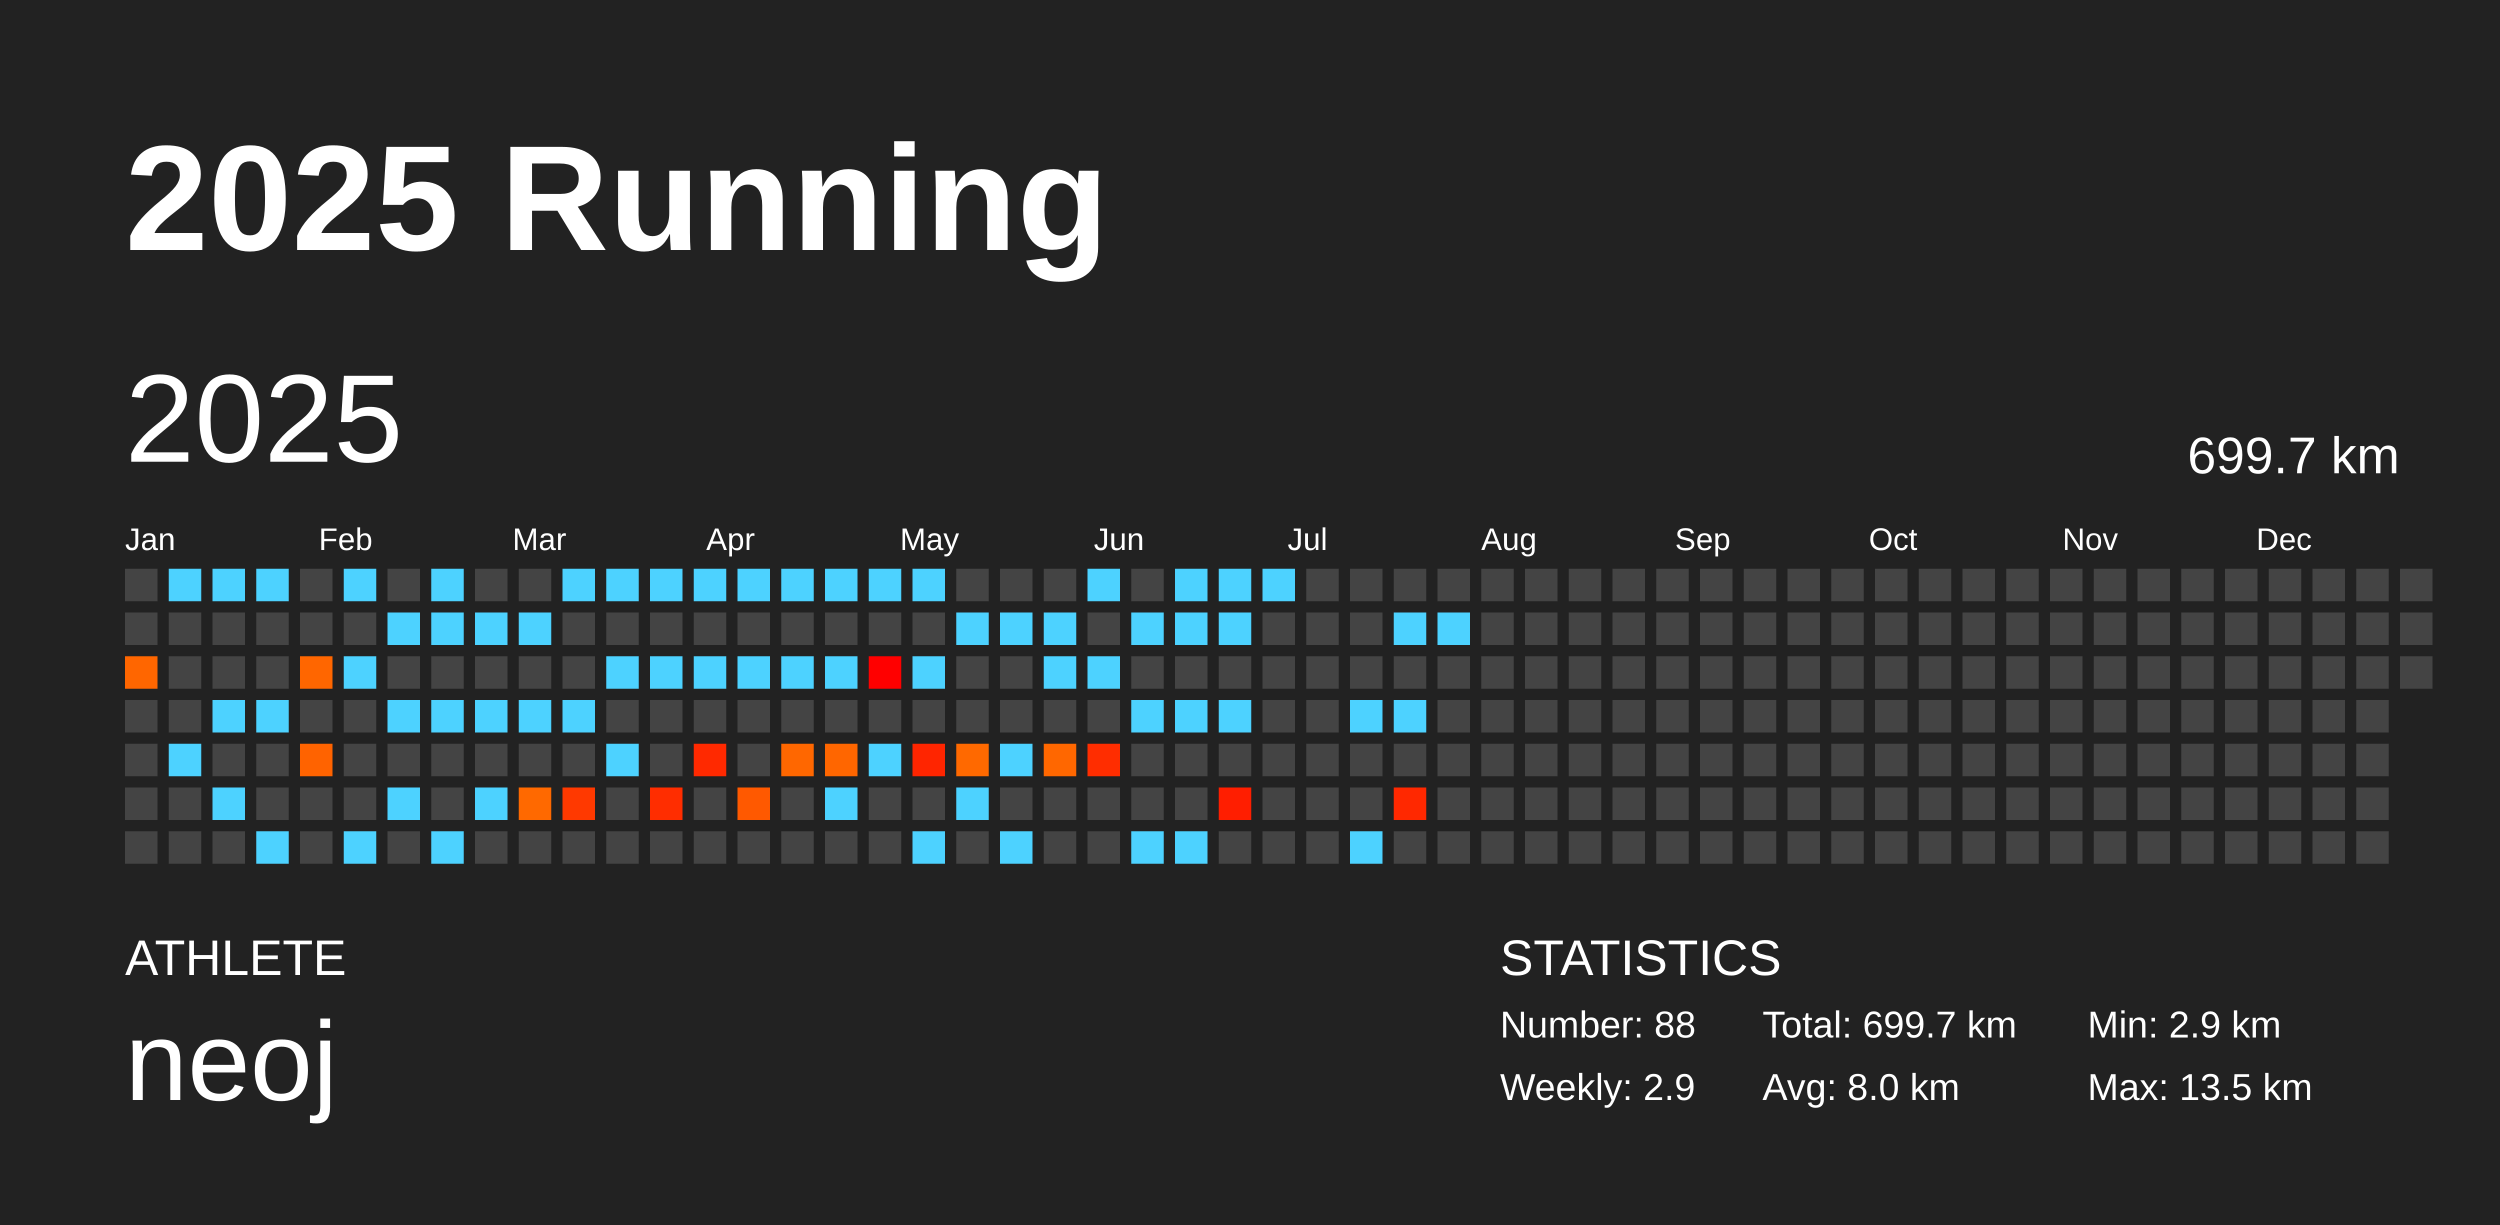
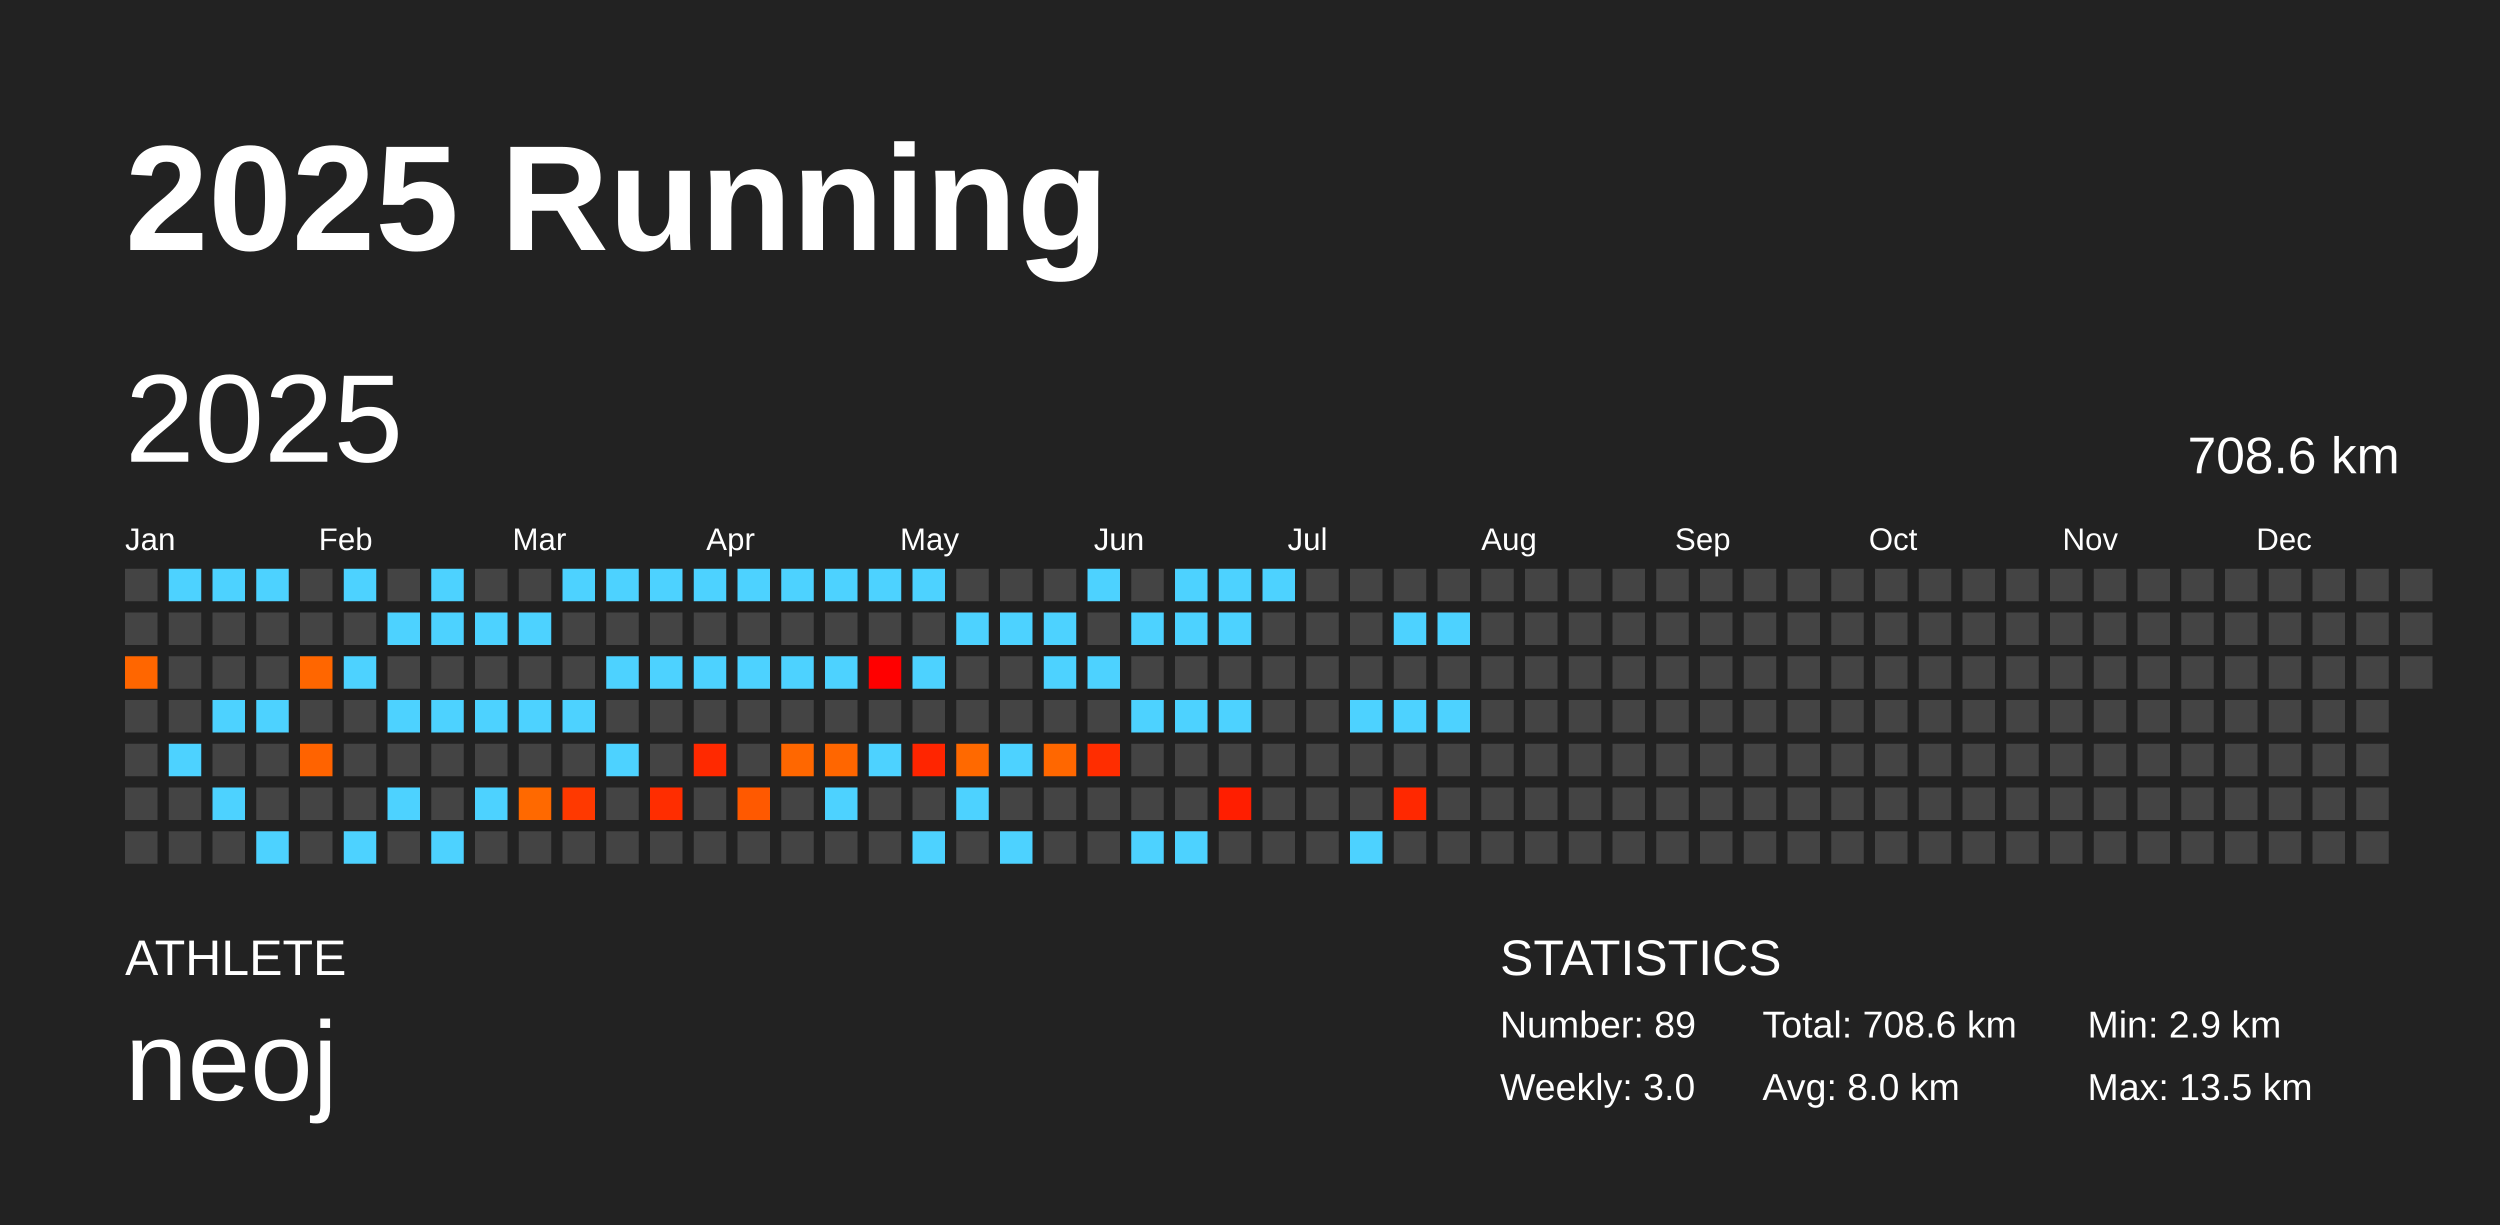
<svg xmlns="http://www.w3.org/2000/svg" baseProfile="full" height="98mm" version="1.1" viewBox="0,0,200,98" width="200mm">
  <defs />
  <rect fill="#222222" height="98" width="200" x="0" y="0" />
  <text fill="#FFFFFF" style="font-size:12px; font-family:Arial; font-weight:bold;" x="10" y="20">2025 Running</text>
  <text fill="#FFFFFF" style="font-size:4px; font-family:Arial" x="10" y="78">ATHLETE</text>
  <text fill="#FFFFFF" style="font-size:9px; font-family:Arial" x="10" y="88">neoj</text>
  <text fill="#FFFFFF" style="font-size:4px; font-family:Arial" x="120" y="78">STATISTICS</text>
-   <text fill="#FFFFFF" style="font-size:3px; font-family:Arial" x="120" y="83">Number: 88</text>
-   <text fill="#FFFFFF" style="font-size:3px; font-family:Arial" x="120" y="88">Weekly: 2.9</text>
-   <text fill="#FFFFFF" style="font-size:3px; font-family:Arial" x="141" y="83">Total: 699.7 km</text>
+   <text fill="#FFFFFF" style="font-size:3px; font-family:Arial" x="120" y="83">Number: 89</text>
+   <text fill="#FFFFFF" style="font-size:3px; font-family:Arial" x="120" y="88">Weekly: 3.0</text>
+   <text fill="#FFFFFF" style="font-size:3px; font-family:Arial" x="141" y="83">Total: 708.6 km</text>
  <text fill="#FFFFFF" style="font-size:3px; font-family:Arial" x="141" y="88">Avg: 8.0 km</text>
  <text fill="#FFFFFF" style="font-size:3px; font-family:Arial" x="167" y="83">Min: 2.9 km</text>
  <text fill="#FFFFFF" style="font-size:3px; font-family:Arial" x="167" y="88">Max: 13.5 km</text>
  <text dominant-baseline="hanging" fill="#FFFFFF" style="font-size:10.0px; font-family:Arial;" x="10" y="30">2025</text>
-   <text dominant-baseline="hanging" fill="#FFFFFF" style="font-size:4.125px; font-family:Arial;" x="175" y="35">699.7 km</text>
+   <text dominant-baseline="hanging" fill="#FFFFFF" style="font-size:4.125px; font-family:Arial;" x="175" y="35">708.6 km</text>
  <text fill="#FFFFFF" style="font-size:2.5px; font-family:Arial" x="10.0" y="44">Jan</text>
  <text fill="#FFFFFF" style="font-size:2.5px; font-family:Arial" x="25.5" y="44">Feb</text>
  <text fill="#FFFFFF" style="font-size:2.5px; font-family:Arial" x="41.0" y="44">Mar</text>
  <text fill="#FFFFFF" style="font-size:2.5px; font-family:Arial" x="56.5" y="44">Apr</text>
  <text fill="#FFFFFF" style="font-size:2.5px; font-family:Arial" x="72.0" y="44">May</text>
  <text fill="#FFFFFF" style="font-size:2.5px; font-family:Arial" x="87.5" y="44">Jun</text>
  <text fill="#FFFFFF" style="font-size:2.5px; font-family:Arial" x="103.0" y="44">Jul</text>
  <text fill="#FFFFFF" style="font-size:2.5px; font-family:Arial" x="118.5" y="44">Aug</text>
  <text fill="#FFFFFF" style="font-size:2.5px; font-family:Arial" x="134.0" y="44">Sep</text>
  <text fill="#FFFFFF" style="font-size:2.5px; font-family:Arial" x="149.5" y="44">Oct</text>
  <text fill="#FFFFFF" style="font-size:2.5px; font-family:Arial" x="165.0" y="44">Nov</text>
  <text fill="#FFFFFF" style="font-size:2.5px; font-family:Arial" x="180.5" y="44">Dec</text>
  <rect fill="#444444" height="2.6" width="2.6" x="10.0" y="45.5" />
  <rect fill="#444444" height="2.6" width="2.6" x="10.0" y="49.0" />
  <rect fill="#ff6600" height="2.6" width="2.6" x="10.0" y="52.5" />
  <rect fill="#444444" height="2.6" width="2.6" x="10.0" y="56.0" />
  <rect fill="#444444" height="2.6" width="2.6" x="10.0" y="59.5" />
  <rect fill="#444444" height="2.6" width="2.6" x="10.0" y="63.0" />
  <rect fill="#444444" height="2.6" width="2.6" x="10.0" y="66.5" />
  <rect fill="#4dd2ff" height="2.6" width="2.6" x="13.5" y="45.5" />
  <rect fill="#444444" height="2.6" width="2.6" x="13.5" y="49.0" />
  <rect fill="#444444" height="2.6" width="2.6" x="13.5" y="52.5" />
  <rect fill="#444444" height="2.6" width="2.6" x="13.5" y="56.0" />
  <rect fill="#4dd2ff" height="2.6" width="2.6" x="13.5" y="59.5" />
  <rect fill="#444444" height="2.6" width="2.6" x="13.5" y="63.0" />
  <rect fill="#444444" height="2.6" width="2.6" x="13.5" y="66.5" />
  <rect fill="#4dd2ff" height="2.6" width="2.6" x="17.0" y="45.5" />
  <rect fill="#444444" height="2.6" width="2.6" x="17.0" y="49.0" />
  <rect fill="#444444" height="2.6" width="2.6" x="17.0" y="52.5" />
  <rect fill="#4dd2ff" height="2.6" width="2.6" x="17.0" y="56.0" />
  <rect fill="#444444" height="2.6" width="2.6" x="17.0" y="59.5" />
  <rect fill="#4dd2ff" height="2.6" width="2.6" x="17.0" y="63.0" />
  <rect fill="#444444" height="2.6" width="2.6" x="17.0" y="66.5" />
  <rect fill="#4dd2ff" height="2.6" width="2.6" x="20.5" y="45.5" />
  <rect fill="#444444" height="2.6" width="2.6" x="20.5" y="49.0" />
  <rect fill="#444444" height="2.6" width="2.6" x="20.5" y="52.5" />
  <rect fill="#4dd2ff" height="2.6" width="2.6" x="20.5" y="56.0" />
  <rect fill="#444444" height="2.6" width="2.6" x="20.5" y="59.5" />
  <rect fill="#444444" height="2.6" width="2.6" x="20.5" y="63.0" />
  <rect fill="#4dd2ff" height="2.6" width="2.6" x="20.5" y="66.5" />
  <rect fill="#444444" height="2.6" width="2.6" x="24.0" y="45.5" />
  <rect fill="#444444" height="2.6" width="2.6" x="24.0" y="49.0" />
  <rect fill="#ff6600" height="2.6" width="2.6" x="24.0" y="52.5" />
  <rect fill="#444444" height="2.6" width="2.6" x="24.0" y="56.0" />
  <rect fill="#ff6300" height="2.6" width="2.6" x="24.0" y="59.5" />
  <rect fill="#444444" height="2.6" width="2.6" x="24.0" y="63.0" />
  <rect fill="#444444" height="2.6" width="2.6" x="24.0" y="66.5" />
  <rect fill="#4dd2ff" height="2.6" width="2.6" x="27.5" y="45.5" />
  <rect fill="#444444" height="2.6" width="2.6" x="27.5" y="49.0" />
  <rect fill="#4dd2ff" height="2.6" width="2.6" x="27.5" y="52.5" />
  <rect fill="#444444" height="2.6" width="2.6" x="27.5" y="56.0" />
  <rect fill="#444444" height="2.6" width="2.6" x="27.5" y="59.5" />
  <rect fill="#444444" height="2.6" width="2.6" x="27.5" y="63.0" />
  <rect fill="#4dd2ff" height="2.6" width="2.6" x="27.5" y="66.5" />
  <rect fill="#444444" height="2.6" width="2.6" x="31.0" y="45.5" />
  <rect fill="#4dd2ff" height="2.6" width="2.6" x="31.0" y="49.0" />
  <rect fill="#444444" height="2.6" width="2.6" x="31.0" y="52.5" />
  <rect fill="#4dd2ff" height="2.6" width="2.6" x="31.0" y="56.0" />
  <rect fill="#444444" height="2.6" width="2.6" x="31.0" y="59.5" />
  <rect fill="#4dd2ff" height="2.6" width="2.6" x="31.0" y="63.0" />
  <rect fill="#444444" height="2.6" width="2.6" x="31.0" y="66.5" />
  <rect fill="#4dd2ff" height="2.6" width="2.6" x="34.5" y="45.5" />
  <rect fill="#4dd2ff" height="2.6" width="2.6" x="34.5" y="49.0" />
  <rect fill="#444444" height="2.6" width="2.6" x="34.5" y="52.5" />
  <rect fill="#4dd2ff" height="2.6" width="2.6" x="34.5" y="56.0" />
  <rect fill="#444444" height="2.6" width="2.6" x="34.5" y="59.5" />
  <rect fill="#444444" height="2.6" width="2.6" x="34.5" y="63.0" />
  <rect fill="#4dd2ff" height="2.6" width="2.6" x="34.5" y="66.5" />
  <rect fill="#444444" height="2.6" width="2.6" x="38.0" y="45.5" />
  <rect fill="#4dd2ff" height="2.6" width="2.6" x="38.0" y="49.0" />
  <rect fill="#444444" height="2.6" width="2.6" x="38.0" y="52.5" />
  <rect fill="#4dd2ff" height="2.6" width="2.6" x="38.0" y="56.0" />
  <rect fill="#444444" height="2.6" width="2.6" x="38.0" y="59.5" />
  <rect fill="#4dd2ff" height="2.6" width="2.6" x="38.0" y="63.0" />
  <rect fill="#444444" height="2.6" width="2.6" x="38.0" y="66.5" />
  <rect fill="#444444" height="2.6" width="2.6" x="41.5" y="45.5" />
  <rect fill="#4dd2ff" height="2.6" width="2.6" x="41.5" y="49.0" />
  <rect fill="#444444" height="2.6" width="2.6" x="41.5" y="52.5" />
  <rect fill="#4dd2ff" height="2.6" width="2.6" x="41.5" y="56.0" />
  <rect fill="#444444" height="2.6" width="2.6" x="41.5" y="59.5" />
  <rect fill="#ff6900" height="2.6" width="2.6" x="41.5" y="63.0" />
  <rect fill="#444444" height="2.6" width="2.6" x="41.5" y="66.5" />
  <rect fill="#4dd2ff" height="2.6" width="2.6" x="45.0" y="45.5" />
  <rect fill="#444444" height="2.6" width="2.6" x="45.0" y="49.0" />
  <rect fill="#444444" height="2.6" width="2.6" x="45.0" y="52.5" />
  <rect fill="#4dd2ff" height="2.6" width="2.6" x="45.0" y="56.0" />
  <rect fill="#444444" height="2.6" width="2.6" x="45.0" y="59.5" />
  <rect fill="#ff3900" height="2.6" width="2.6" x="45.0" y="63.0" />
  <rect fill="#444444" height="2.6" width="2.6" x="45.0" y="66.5" />
  <rect fill="#4dd2ff" height="2.6" width="2.6" x="48.5" y="45.5" />
  <rect fill="#444444" height="2.6" width="2.6" x="48.5" y="49.0" />
  <rect fill="#4dd2ff" height="2.6" width="2.6" x="48.5" y="52.5" />
  <rect fill="#444444" height="2.6" width="2.6" x="48.5" y="56.0" />
  <rect fill="#4dd2ff" height="2.6" width="2.6" x="48.5" y="59.5" />
  <rect fill="#444444" height="2.6" width="2.6" x="48.5" y="63.0" />
  <rect fill="#444444" height="2.6" width="2.6" x="48.5" y="66.5" />
  <rect fill="#4dd2ff" height="2.6" width="2.6" x="52.0" y="45.5" />
  <rect fill="#444444" height="2.6" width="2.6" x="52.0" y="49.0" />
  <rect fill="#4dd2ff" height="2.6" width="2.6" x="52.0" y="52.5" />
  <rect fill="#444444" height="2.6" width="2.6" x="52.0" y="56.0" />
  <rect fill="#444444" height="2.6" width="2.6" x="52.0" y="59.5" />
  <rect fill="#ff2d00" height="2.6" width="2.6" x="52.0" y="63.0" />
  <rect fill="#444444" height="2.6" width="2.6" x="52.0" y="66.5" />
  <rect fill="#4dd2ff" height="2.6" width="2.6" x="55.5" y="45.5" />
  <rect fill="#444444" height="2.6" width="2.6" x="55.5" y="49.0" />
  <rect fill="#4dd2ff" height="2.6" width="2.6" x="55.5" y="52.5" />
  <rect fill="#444444" height="2.6" width="2.6" x="55.5" y="56.0" />
  <rect fill="#ff2900" height="2.6" width="2.6" x="55.5" y="59.5" />
  <rect fill="#444444" height="2.6" width="2.6" x="55.5" y="63.0" />
  <rect fill="#444444" height="2.6" width="2.6" x="55.5" y="66.5" />
  <rect fill="#4dd2ff" height="2.6" width="2.6" x="59.0" y="45.5" />
  <rect fill="#444444" height="2.6" width="2.6" x="59.0" y="49.0" />
  <rect fill="#4dd2ff" height="2.6" width="2.6" x="59.0" y="52.5" />
  <rect fill="#444444" height="2.6" width="2.6" x="59.0" y="56.0" />
  <rect fill="#444444" height="2.6" width="2.6" x="59.0" y="59.5" />
  <rect fill="#ff5900" height="2.6" width="2.6" x="59.0" y="63.0" />
  <rect fill="#444444" height="2.6" width="2.6" x="59.0" y="66.5" />
  <rect fill="#4dd2ff" height="2.6" width="2.6" x="62.5" y="45.5" />
  <rect fill="#444444" height="2.6" width="2.6" x="62.5" y="49.0" />
  <rect fill="#4dd2ff" height="2.6" width="2.6" x="62.5" y="52.5" />
  <rect fill="#444444" height="2.6" width="2.6" x="62.5" y="56.0" />
  <rect fill="#ff6700" height="2.6" width="2.6" x="62.5" y="59.5" />
  <rect fill="#444444" height="2.6" width="2.6" x="62.5" y="63.0" />
  <rect fill="#444444" height="2.6" width="2.6" x="62.5" y="66.5" />
  <rect fill="#4dd2ff" height="2.6" width="2.6" x="66.0" y="45.5" />
  <rect fill="#444444" height="2.6" width="2.6" x="66.0" y="49.0" />
  <rect fill="#4dd2ff" height="2.6" width="2.6" x="66.0" y="52.5" />
  <rect fill="#444444" height="2.6" width="2.6" x="66.0" y="56.0" />
  <rect fill="#ff6600" height="2.6" width="2.6" x="66.0" y="59.5" />
  <rect fill="#4dd2ff" height="2.6" width="2.6" x="66.0" y="63.0" />
  <rect fill="#444444" height="2.6" width="2.6" x="66.0" y="66.5" />
  <rect fill="#4dd2ff" height="2.6" width="2.6" x="69.5" y="45.5" />
  <rect fill="#444444" height="2.6" width="2.6" x="69.5" y="49.0" />
  <rect fill="#ff0000" height="2.6" width="2.6" x="69.5" y="52.5" />
  <rect fill="#444444" height="2.6" width="2.6" x="69.5" y="56.0" />
  <rect fill="#4dd2ff" height="2.6" width="2.6" x="69.5" y="59.5" />
  <rect fill="#444444" height="2.6" width="2.6" x="69.5" y="63.0" />
  <rect fill="#444444" height="2.6" width="2.6" x="69.5" y="66.5" />
  <rect fill="#4dd2ff" height="2.6" width="2.6" x="73.0" y="45.5" />
  <rect fill="#444444" height="2.6" width="2.6" x="73.0" y="49.0" />
  <rect fill="#4dd2ff" height="2.6" width="2.6" x="73.0" y="52.5" />
  <rect fill="#444444" height="2.6" width="2.6" x="73.0" y="56.0" />
  <rect fill="#ff2500" height="2.6" width="2.6" x="73.0" y="59.5" />
  <rect fill="#444444" height="2.6" width="2.6" x="73.0" y="63.0" />
  <rect fill="#4dd2ff" height="2.6" width="2.6" x="73.0" y="66.5" />
  <rect fill="#444444" height="2.6" width="2.6" x="76.5" y="45.5" />
  <rect fill="#4dd2ff" height="2.6" width="2.6" x="76.5" y="49.0" />
  <rect fill="#444444" height="2.6" width="2.6" x="76.5" y="52.5" />
  <rect fill="#444444" height="2.6" width="2.6" x="76.5" y="56.0" />
  <rect fill="#ff6900" height="2.6" width="2.6" x="76.5" y="59.5" />
  <rect fill="#4dd2ff" height="2.6" width="2.6" x="76.5" y="63.0" />
  <rect fill="#444444" height="2.6" width="2.6" x="76.5" y="66.5" />
  <rect fill="#444444" height="2.6" width="2.6" x="80.0" y="45.5" />
  <rect fill="#4dd2ff" height="2.6" width="2.6" x="80.0" y="49.0" />
  <rect fill="#444444" height="2.6" width="2.6" x="80.0" y="52.5" />
  <rect fill="#444444" height="2.6" width="2.6" x="80.0" y="56.0" />
  <rect fill="#4dd2ff" height="2.6" width="2.6" x="80.0" y="59.5" />
  <rect fill="#444444" height="2.6" width="2.6" x="80.0" y="63.0" />
  <rect fill="#4dd2ff" height="2.6" width="2.6" x="80.0" y="66.5" />
  <rect fill="#444444" height="2.6" width="2.6" x="83.5" y="45.5" />
  <rect fill="#4dd2ff" height="2.6" width="2.6" x="83.5" y="49.0" />
  <rect fill="#4dd2ff" height="2.6" width="2.6" x="83.5" y="52.5" />
  <rect fill="#444444" height="2.6" width="2.6" x="83.5" y="56.0" />
  <rect fill="#ff6700" height="2.6" width="2.6" x="83.5" y="59.5" />
  <rect fill="#444444" height="2.6" width="2.6" x="83.5" y="63.0" />
  <rect fill="#444444" height="2.6" width="2.6" x="83.5" y="66.5" />
  <rect fill="#4dd2ff" height="2.6" width="2.6" x="87.0" y="45.5" />
  <rect fill="#444444" height="2.6" width="2.6" x="87.0" y="49.0" />
  <rect fill="#4dd2ff" height="2.6" width="2.6" x="87.0" y="52.5" />
  <rect fill="#444444" height="2.6" width="2.6" x="87.0" y="56.0" />
  <rect fill="#ff2d00" height="2.6" width="2.6" x="87.0" y="59.5" />
  <rect fill="#444444" height="2.6" width="2.6" x="87.0" y="63.0" />
  <rect fill="#444444" height="2.6" width="2.6" x="87.0" y="66.5" />
  <rect fill="#444444" height="2.6" width="2.6" x="90.5" y="45.5" />
  <rect fill="#4dd2ff" height="2.6" width="2.6" x="90.5" y="49.0" />
  <rect fill="#444444" height="2.6" width="2.6" x="90.5" y="52.5" />
  <rect fill="#4dd2ff" height="2.6" width="2.6" x="90.5" y="56.0" />
  <rect fill="#444444" height="2.6" width="2.6" x="90.5" y="59.5" />
  <rect fill="#444444" height="2.6" width="2.6" x="90.5" y="63.0" />
  <rect fill="#4dd2ff" height="2.6" width="2.6" x="90.5" y="66.5" />
  <rect fill="#4dd2ff" height="2.6" width="2.6" x="94.0" y="45.5" />
  <rect fill="#4dd2ff" height="2.6" width="2.6" x="94.0" y="49.0" />
  <rect fill="#444444" height="2.6" width="2.6" x="94.0" y="52.5" />
  <rect fill="#4dd2ff" height="2.6" width="2.6" x="94.0" y="56.0" />
  <rect fill="#444444" height="2.6" width="2.6" x="94.0" y="59.5" />
  <rect fill="#444444" height="2.6" width="2.6" x="94.0" y="63.0" />
  <rect fill="#4dd2ff" height="2.6" width="2.6" x="94.0" y="66.5" />
  <rect fill="#4dd2ff" height="2.6" width="2.6" x="97.5" y="45.5" />
  <rect fill="#4dd2ff" height="2.6" width="2.6" x="97.5" y="49.0" />
  <rect fill="#444444" height="2.6" width="2.6" x="97.5" y="52.5" />
  <rect fill="#4dd2ff" height="2.6" width="2.6" x="97.5" y="56.0" />
  <rect fill="#444444" height="2.6" width="2.6" x="97.5" y="59.5" />
  <rect fill="#ff1e00" height="2.6" width="2.6" x="97.5" y="63.0" />
  <rect fill="#444444" height="2.6" width="2.6" x="97.5" y="66.5" />
  <rect fill="#4dd2ff" height="2.6" width="2.6" x="101.0" y="45.5" />
  <rect fill="#444444" height="2.6" width="2.6" x="101.0" y="49.0" />
  <rect fill="#444444" height="2.6" width="2.6" x="101.0" y="52.5" />
  <rect fill="#444444" height="2.6" width="2.6" x="101.0" y="56.0" />
  <rect fill="#444444" height="2.6" width="2.6" x="101.0" y="59.5" />
  <rect fill="#444444" height="2.6" width="2.6" x="101.0" y="63.0" />
  <rect fill="#444444" height="2.6" width="2.6" x="101.0" y="66.5" />
  <rect fill="#444444" height="2.6" width="2.6" x="104.5" y="45.5" />
  <rect fill="#444444" height="2.6" width="2.6" x="104.5" y="49.0" />
  <rect fill="#444444" height="2.6" width="2.6" x="104.5" y="52.5" />
  <rect fill="#444444" height="2.6" width="2.6" x="104.5" y="56.0" />
  <rect fill="#444444" height="2.6" width="2.6" x="104.5" y="59.5" />
  <rect fill="#444444" height="2.6" width="2.6" x="104.5" y="63.0" />
  <rect fill="#444444" height="2.6" width="2.6" x="104.5" y="66.5" />
  <rect fill="#444444" height="2.6" width="2.6" x="108.0" y="45.5" />
  <rect fill="#444444" height="2.6" width="2.6" x="108.0" y="49.0" />
  <rect fill="#444444" height="2.6" width="2.6" x="108.0" y="52.5" />
  <rect fill="#4dd2ff" height="2.6" width="2.6" x="108.0" y="56.0" />
  <rect fill="#444444" height="2.6" width="2.6" x="108.0" y="59.5" />
  <rect fill="#444444" height="2.6" width="2.6" x="108.0" y="63.0" />
  <rect fill="#4dd2ff" height="2.6" width="2.6" x="108.0" y="66.5" />
  <rect fill="#444444" height="2.6" width="2.6" x="111.5" y="45.5" />
  <rect fill="#4dd2ff" height="2.6" width="2.6" x="111.5" y="49.0" />
  <rect fill="#444444" height="2.6" width="2.6" x="111.5" y="52.5" />
  <rect fill="#4dd2ff" height="2.6" width="2.6" x="111.5" y="56.0" />
  <rect fill="#444444" height="2.6" width="2.6" x="111.5" y="59.5" />
  <rect fill="#ff2800" height="2.6" width="2.6" x="111.5" y="63.0" />
  <rect fill="#444444" height="2.6" width="2.6" x="111.5" y="66.5" />
  <rect fill="#444444" height="2.6" width="2.6" x="115.0" y="45.5" />
  <rect fill="#4dd2ff" height="2.6" width="2.6" x="115.0" y="49.0" />
  <rect fill="#444444" height="2.6" width="2.6" x="115.0" y="52.5" />
-   <rect fill="#444444" height="2.6" width="2.6" x="115.0" y="56.0" />
+   <rect fill="#4dd2ff" height="2.6" width="2.6" x="115.0" y="56.0" />
  <rect fill="#444444" height="2.6" width="2.6" x="115.0" y="59.5" />
  <rect fill="#444444" height="2.6" width="2.6" x="115.0" y="63.0" />
  <rect fill="#444444" height="2.6" width="2.6" x="115.0" y="66.5" />
  <rect fill="#444444" height="2.6" width="2.6" x="118.5" y="45.5" />
  <rect fill="#444444" height="2.6" width="2.6" x="118.5" y="49.0" />
  <rect fill="#444444" height="2.6" width="2.6" x="118.5" y="52.5" />
  <rect fill="#444444" height="2.6" width="2.6" x="118.5" y="56.0" />
  <rect fill="#444444" height="2.6" width="2.6" x="118.5" y="59.5" />
  <rect fill="#444444" height="2.6" width="2.6" x="118.5" y="63.0" />
  <rect fill="#444444" height="2.6" width="2.6" x="118.5" y="66.5" />
  <rect fill="#444444" height="2.6" width="2.6" x="122.0" y="45.5" />
  <rect fill="#444444" height="2.6" width="2.6" x="122.0" y="49.0" />
  <rect fill="#444444" height="2.6" width="2.6" x="122.0" y="52.5" />
  <rect fill="#444444" height="2.6" width="2.6" x="122.0" y="56.0" />
  <rect fill="#444444" height="2.6" width="2.6" x="122.0" y="59.5" />
  <rect fill="#444444" height="2.6" width="2.6" x="122.0" y="63.0" />
  <rect fill="#444444" height="2.6" width="2.6" x="122.0" y="66.5" />
  <rect fill="#444444" height="2.6" width="2.6" x="125.5" y="45.5" />
  <rect fill="#444444" height="2.6" width="2.6" x="125.5" y="49.0" />
  <rect fill="#444444" height="2.6" width="2.6" x="125.5" y="52.5" />
  <rect fill="#444444" height="2.6" width="2.6" x="125.5" y="56.0" />
  <rect fill="#444444" height="2.6" width="2.6" x="125.5" y="59.5" />
  <rect fill="#444444" height="2.6" width="2.6" x="125.5" y="63.0" />
  <rect fill="#444444" height="2.6" width="2.6" x="125.5" y="66.5" />
  <rect fill="#444444" height="2.6" width="2.6" x="129.0" y="45.5" />
  <rect fill="#444444" height="2.6" width="2.6" x="129.0" y="49.0" />
  <rect fill="#444444" height="2.6" width="2.6" x="129.0" y="52.5" />
  <rect fill="#444444" height="2.6" width="2.6" x="129.0" y="56.0" />
  <rect fill="#444444" height="2.6" width="2.6" x="129.0" y="59.5" />
  <rect fill="#444444" height="2.6" width="2.6" x="129.0" y="63.0" />
  <rect fill="#444444" height="2.6" width="2.6" x="129.0" y="66.5" />
  <rect fill="#444444" height="2.6" width="2.6" x="132.5" y="45.5" />
  <rect fill="#444444" height="2.6" width="2.6" x="132.5" y="49.0" />
  <rect fill="#444444" height="2.6" width="2.6" x="132.5" y="52.5" />
  <rect fill="#444444" height="2.6" width="2.6" x="132.5" y="56.0" />
  <rect fill="#444444" height="2.6" width="2.6" x="132.5" y="59.5" />
  <rect fill="#444444" height="2.6" width="2.6" x="132.5" y="63.0" />
  <rect fill="#444444" height="2.6" width="2.6" x="132.5" y="66.5" />
  <rect fill="#444444" height="2.6" width="2.6" x="136.0" y="45.5" />
  <rect fill="#444444" height="2.6" width="2.6" x="136.0" y="49.0" />
  <rect fill="#444444" height="2.6" width="2.6" x="136.0" y="52.5" />
  <rect fill="#444444" height="2.6" width="2.6" x="136.0" y="56.0" />
  <rect fill="#444444" height="2.6" width="2.6" x="136.0" y="59.5" />
  <rect fill="#444444" height="2.6" width="2.6" x="136.0" y="63.0" />
  <rect fill="#444444" height="2.6" width="2.6" x="136.0" y="66.5" />
  <rect fill="#444444" height="2.6" width="2.6" x="139.5" y="45.5" />
  <rect fill="#444444" height="2.6" width="2.6" x="139.5" y="49.0" />
  <rect fill="#444444" height="2.6" width="2.6" x="139.5" y="52.5" />
  <rect fill="#444444" height="2.6" width="2.6" x="139.5" y="56.0" />
  <rect fill="#444444" height="2.6" width="2.6" x="139.5" y="59.5" />
  <rect fill="#444444" height="2.6" width="2.6" x="139.5" y="63.0" />
  <rect fill="#444444" height="2.6" width="2.6" x="139.5" y="66.5" />
  <rect fill="#444444" height="2.6" width="2.6" x="143.0" y="45.5" />
  <rect fill="#444444" height="2.6" width="2.6" x="143.0" y="49.0" />
  <rect fill="#444444" height="2.6" width="2.6" x="143.0" y="52.5" />
  <rect fill="#444444" height="2.6" width="2.6" x="143.0" y="56.0" />
  <rect fill="#444444" height="2.6" width="2.6" x="143.0" y="59.5" />
  <rect fill="#444444" height="2.6" width="2.6" x="143.0" y="63.0" />
  <rect fill="#444444" height="2.6" width="2.6" x="143.0" y="66.5" />
  <rect fill="#444444" height="2.6" width="2.6" x="146.5" y="45.5" />
  <rect fill="#444444" height="2.6" width="2.6" x="146.5" y="49.0" />
  <rect fill="#444444" height="2.6" width="2.6" x="146.5" y="52.5" />
  <rect fill="#444444" height="2.6" width="2.6" x="146.5" y="56.0" />
  <rect fill="#444444" height="2.6" width="2.6" x="146.5" y="59.5" />
  <rect fill="#444444" height="2.6" width="2.6" x="146.5" y="63.0" />
  <rect fill="#444444" height="2.6" width="2.6" x="146.5" y="66.5" />
  <rect fill="#444444" height="2.6" width="2.6" x="150.0" y="45.5" />
  <rect fill="#444444" height="2.6" width="2.6" x="150.0" y="49.0" />
  <rect fill="#444444" height="2.6" width="2.6" x="150.0" y="52.5" />
  <rect fill="#444444" height="2.6" width="2.6" x="150.0" y="56.0" />
  <rect fill="#444444" height="2.6" width="2.6" x="150.0" y="59.5" />
  <rect fill="#444444" height="2.6" width="2.6" x="150.0" y="63.0" />
  <rect fill="#444444" height="2.6" width="2.6" x="150.0" y="66.5" />
  <rect fill="#444444" height="2.6" width="2.6" x="153.5" y="45.5" />
  <rect fill="#444444" height="2.6" width="2.6" x="153.5" y="49.0" />
  <rect fill="#444444" height="2.6" width="2.6" x="153.5" y="52.5" />
  <rect fill="#444444" height="2.6" width="2.6" x="153.5" y="56.0" />
  <rect fill="#444444" height="2.6" width="2.6" x="153.5" y="59.5" />
  <rect fill="#444444" height="2.6" width="2.6" x="153.5" y="63.0" />
  <rect fill="#444444" height="2.6" width="2.6" x="153.5" y="66.5" />
  <rect fill="#444444" height="2.6" width="2.6" x="157.0" y="45.5" />
  <rect fill="#444444" height="2.6" width="2.6" x="157.0" y="49.0" />
  <rect fill="#444444" height="2.6" width="2.6" x="157.0" y="52.5" />
  <rect fill="#444444" height="2.6" width="2.6" x="157.0" y="56.0" />
  <rect fill="#444444" height="2.6" width="2.6" x="157.0" y="59.5" />
  <rect fill="#444444" height="2.6" width="2.6" x="157.0" y="63.0" />
  <rect fill="#444444" height="2.6" width="2.6" x="157.0" y="66.5" />
  <rect fill="#444444" height="2.6" width="2.6" x="160.5" y="45.5" />
  <rect fill="#444444" height="2.6" width="2.6" x="160.5" y="49.0" />
  <rect fill="#444444" height="2.6" width="2.6" x="160.5" y="52.5" />
  <rect fill="#444444" height="2.6" width="2.6" x="160.5" y="56.0" />
  <rect fill="#444444" height="2.6" width="2.6" x="160.5" y="59.5" />
  <rect fill="#444444" height="2.6" width="2.6" x="160.5" y="63.0" />
  <rect fill="#444444" height="2.6" width="2.6" x="160.5" y="66.5" />
  <rect fill="#444444" height="2.6" width="2.6" x="164.0" y="45.5" />
  <rect fill="#444444" height="2.6" width="2.6" x="164.0" y="49.0" />
  <rect fill="#444444" height="2.6" width="2.6" x="164.0" y="52.5" />
  <rect fill="#444444" height="2.6" width="2.6" x="164.0" y="56.0" />
  <rect fill="#444444" height="2.6" width="2.6" x="164.0" y="59.5" />
  <rect fill="#444444" height="2.6" width="2.6" x="164.0" y="63.0" />
  <rect fill="#444444" height="2.6" width="2.6" x="164.0" y="66.5" />
  <rect fill="#444444" height="2.6" width="2.6" x="167.5" y="45.5" />
  <rect fill="#444444" height="2.6" width="2.6" x="167.5" y="49.0" />
  <rect fill="#444444" height="2.6" width="2.6" x="167.5" y="52.5" />
  <rect fill="#444444" height="2.6" width="2.6" x="167.5" y="56.0" />
  <rect fill="#444444" height="2.6" width="2.6" x="167.5" y="59.5" />
  <rect fill="#444444" height="2.6" width="2.6" x="167.5" y="63.0" />
  <rect fill="#444444" height="2.6" width="2.6" x="167.5" y="66.5" />
  <rect fill="#444444" height="2.6" width="2.6" x="171.0" y="45.5" />
  <rect fill="#444444" height="2.6" width="2.6" x="171.0" y="49.0" />
  <rect fill="#444444" height="2.6" width="2.6" x="171.0" y="52.5" />
  <rect fill="#444444" height="2.6" width="2.6" x="171.0" y="56.0" />
  <rect fill="#444444" height="2.6" width="2.6" x="171.0" y="59.5" />
  <rect fill="#444444" height="2.6" width="2.6" x="171.0" y="63.0" />
  <rect fill="#444444" height="2.6" width="2.6" x="171.0" y="66.5" />
  <rect fill="#444444" height="2.6" width="2.6" x="174.5" y="45.5" />
  <rect fill="#444444" height="2.6" width="2.6" x="174.5" y="49.0" />
  <rect fill="#444444" height="2.6" width="2.6" x="174.5" y="52.5" />
  <rect fill="#444444" height="2.6" width="2.6" x="174.5" y="56.0" />
  <rect fill="#444444" height="2.6" width="2.6" x="174.5" y="59.5" />
  <rect fill="#444444" height="2.6" width="2.6" x="174.5" y="63.0" />
  <rect fill="#444444" height="2.6" width="2.6" x="174.5" y="66.5" />
  <rect fill="#444444" height="2.6" width="2.6" x="178.0" y="45.5" />
  <rect fill="#444444" height="2.6" width="2.6" x="178.0" y="49.0" />
  <rect fill="#444444" height="2.6" width="2.6" x="178.0" y="52.5" />
  <rect fill="#444444" height="2.6" width="2.6" x="178.0" y="56.0" />
  <rect fill="#444444" height="2.6" width="2.6" x="178.0" y="59.5" />
  <rect fill="#444444" height="2.6" width="2.6" x="178.0" y="63.0" />
  <rect fill="#444444" height="2.6" width="2.6" x="178.0" y="66.5" />
  <rect fill="#444444" height="2.6" width="2.6" x="181.5" y="45.5" />
  <rect fill="#444444" height="2.6" width="2.6" x="181.5" y="49.0" />
  <rect fill="#444444" height="2.6" width="2.6" x="181.5" y="52.5" />
  <rect fill="#444444" height="2.6" width="2.6" x="181.5" y="56.0" />
  <rect fill="#444444" height="2.6" width="2.6" x="181.5" y="59.5" />
  <rect fill="#444444" height="2.6" width="2.6" x="181.5" y="63.0" />
  <rect fill="#444444" height="2.6" width="2.6" x="181.5" y="66.5" />
  <rect fill="#444444" height="2.6" width="2.6" x="185.0" y="45.5" />
  <rect fill="#444444" height="2.6" width="2.6" x="185.0" y="49.0" />
  <rect fill="#444444" height="2.6" width="2.6" x="185.0" y="52.5" />
  <rect fill="#444444" height="2.6" width="2.6" x="185.0" y="56.0" />
  <rect fill="#444444" height="2.6" width="2.6" x="185.0" y="59.5" />
  <rect fill="#444444" height="2.6" width="2.6" x="185.0" y="63.0" />
  <rect fill="#444444" height="2.6" width="2.6" x="185.0" y="66.5" />
  <rect fill="#444444" height="2.6" width="2.6" x="188.5" y="45.5" />
  <rect fill="#444444" height="2.6" width="2.6" x="188.5" y="49.0" />
  <rect fill="#444444" height="2.6" width="2.6" x="188.5" y="52.5" />
  <rect fill="#444444" height="2.6" width="2.6" x="188.5" y="56.0" />
  <rect fill="#444444" height="2.6" width="2.6" x="188.5" y="59.5" />
  <rect fill="#444444" height="2.6" width="2.6" x="188.5" y="63.0" />
  <rect fill="#444444" height="2.6" width="2.6" x="188.5" y="66.5" />
  <rect fill="#444444" height="2.6" width="2.6" x="192.0" y="45.5" />
  <rect fill="#444444" height="2.6" width="2.6" x="192.0" y="49.0" />
  <rect fill="#444444" height="2.6" width="2.6" x="192.0" y="52.5" />
</svg>
